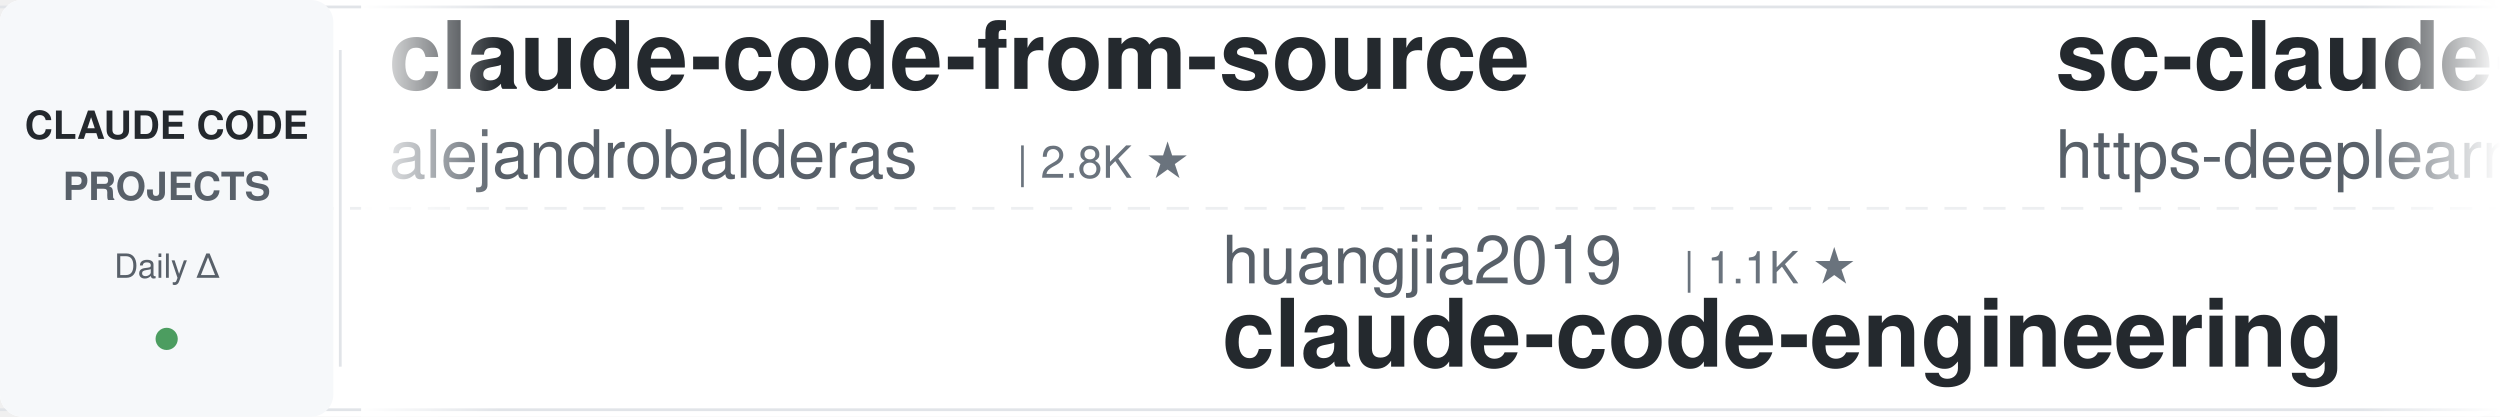
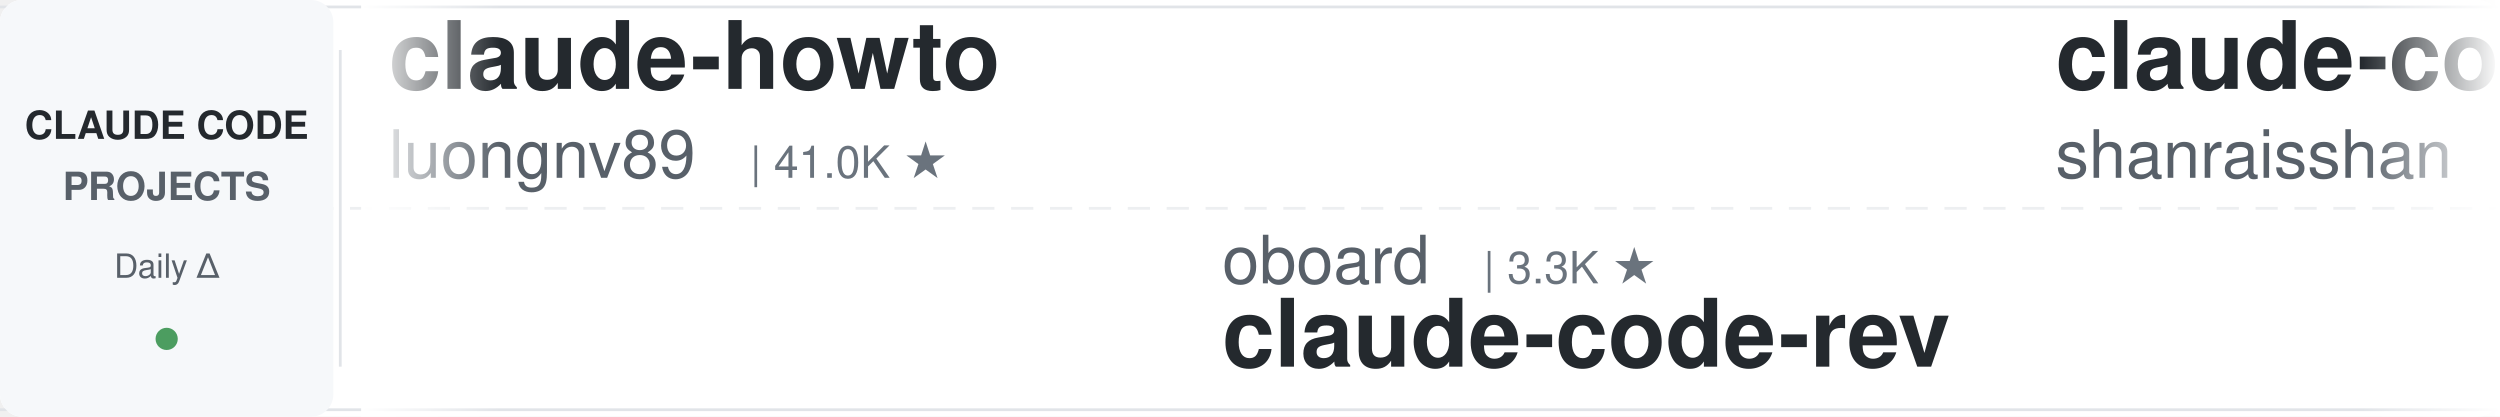
<svg xmlns="http://www.w3.org/2000/svg" width="900" height="150">
  <defs>
    <linearGradient id="leftFade" x1="0%" y1="0%" x2="100%" y2="0%">
      <stop offset="0%" style="stop-color:#ffffff;stop-opacity:1" />
      <stop offset="100%" style="stop-color:#ffffff;stop-opacity:0" />
    </linearGradient>
    <linearGradient id="rightFade" x1="0%" y1="0%" x2="100%" y2="0%">
      <stop offset="0%" style="stop-color:#ffffff;stop-opacity:0" />
      <stop offset="100%" style="stop-color:#ffffff;stop-opacity:1" />
    </linearGradient>
  </defs>
  <rect width="900" height="150" fill="#ffffff" rx="8" />
  <rect x="0" y="2" width="900" height="1" fill="#e1e4e8" />
  <rect x="0" y="147" width="900" height="1" fill="#e1e4e8" />
  <line x1="0" y1="75" x2="900" y2="75" stroke="#e1e4e8" stroke-width="1" stroke-dasharray="8 6" opacity="0.6" />
  <rect x="0" y="0" width="120" height="150" fill="#f6f8fa" rx="8" />
  <text x="60" y="50" font-family="-apple-system, BlinkMacSystemFont, 'Segoe UI', Helvetica, Arial, sans-serif" font-size="14" font-weight="600" fill="#24292e" text-anchor="middle">CLAUDE CODE</text>
  <text x="60" y="72" font-family="-apple-system, BlinkMacSystemFont, 'Segoe UI', Helvetica, Arial, sans-serif" font-size="14" font-weight="600" fill="#586069" text-anchor="middle">PROJECTS</text>
  <text x="60" y="100" font-family="-apple-system, BlinkMacSystemFont, 'Segoe UI', Helvetica, Arial, sans-serif" font-size="12" font-weight="500" fill="#586069" text-anchor="middle">Daily Δ</text>
  <circle cx="60" cy="122" r="4" fill="#22863a" opacity="0.8" />
  <rect x="122" y="18" width="1" height="114" fill="#e1e4e8" />
  <clipPath id="tickerClip">
    <rect x="130" y="0" width="770" height="150" />
  </clipPath>
  <g clip-path="url(#tickerClip)">
    <g id="tickerItems">
      <animateTransform attributeName="transform" attributeType="XML" type="translate" from="0 0" to="-3000 0" dur="54s" repeatCount="indefinite" />
      <g transform="translate(0, 0)">
-         <text x="140" y="32" font-family="-apple-system, BlinkMacSystemFont, 'Segoe UI', Helvetica, Arial, sans-serif" font-size="34" font-weight="600" fill="#24292e">claude-code-from-source</text>
-         <text x="140" y="64" font-family="-apple-system, BlinkMacSystemFont, 'Segoe UI', Helvetica, Arial, sans-serif" font-size="24" font-weight="400" fill="#586069">alejandrobalderas</text>
-         <text x="366" y="64" font-family="-apple-system, BlinkMacSystemFont, 'Segoe UI', Helvetica, Arial, sans-serif" font-size="16" font-weight="500" fill="#6a737d">| 2.8K ★</text>
-       </g>
-       <g transform="translate(300, 0)">
-         <text x="140" y="102" font-family="-apple-system, BlinkMacSystemFont, 'Segoe UI', Helvetica, Arial, sans-serif" font-size="24" font-weight="400" fill="#586069">huangjia2019</text>
-         <text x="306" y="102" font-family="-apple-system, BlinkMacSystemFont, 'Segoe UI', Helvetica, Arial, sans-serif" font-size="16" font-weight="500" fill="#6a737d">| 1.1K ★</text>
-         <text x="140" y="132" font-family="-apple-system, BlinkMacSystemFont, 'Segoe UI', Helvetica, Arial, sans-serif" font-size="34" font-weight="600" fill="#24292e">claude-code-engineering</text>
-       </g>
-       <g transform="translate(600, 0)">
-         <text x="140" y="32" font-family="-apple-system, BlinkMacSystemFont, 'Segoe UI', Helvetica, Arial, sans-serif" font-size="34" font-weight="600" fill="#24292e">sc-claude-code-files</text>
-         <text x="140" y="64" font-family="-apple-system, BlinkMacSystemFont, 'Segoe UI', Helvetica, Arial, sans-serif" font-size="24" font-weight="400" fill="#586069">https-deeplearning-ai</text>
-         <text x="414" y="64" font-family="-apple-system, BlinkMacSystemFont, 'Segoe UI', Helvetica, Arial, sans-serif" font-size="16" font-weight="500" fill="#6a737d">| 540 ★</text>
-       </g>
-       <g transform="translate(900, 0)">
-         <text x="140" y="102" font-family="-apple-system, BlinkMacSystemFont, 'Segoe UI', Helvetica, Arial, sans-serif" font-size="24" font-weight="400" fill="#586069">daymade</text>
-         <text x="246" y="102" font-family="-apple-system, BlinkMacSystemFont, 'Segoe UI', Helvetica, Arial, sans-serif" font-size="16" font-weight="500" fill="#6a737d">| 1.3K ★</text>
-         <text x="140" y="132" font-family="-apple-system, BlinkMacSystemFont, 'Segoe UI', Helvetica, Arial, sans-serif" font-size="34" font-weight="600" fill="#24292e">claude-code-skills</text>
-       </g>
-       <g transform="translate(1200, 0)">
        <text x="140" y="32" font-family="-apple-system, BlinkMacSystemFont, 'Segoe UI', Helvetica, Arial, sans-serif" font-size="34" font-weight="600" fill="#24292e">claude-howto</text>
        <text x="140" y="64" font-family="-apple-system, BlinkMacSystemFont, 'Segoe UI', Helvetica, Arial, sans-serif" font-size="24" font-weight="400" fill="#586069">luongnv89</text>
        <text x="270" y="64" font-family="-apple-system, BlinkMacSystemFont, 'Segoe UI', Helvetica, Arial, sans-serif" font-size="16" font-weight="500" fill="#6a737d">| 41.0K ★</text>
      </g>
+       <g transform="translate(300, 0)">
+         <text x="140" y="102" font-family="-apple-system, BlinkMacSystemFont, 'Segoe UI', Helvetica, Arial, sans-serif" font-size="24" font-weight="400" fill="#586069">oboard</text>
+         <text x="234" y="102" font-family="-apple-system, BlinkMacSystemFont, 'Segoe UI', Helvetica, Arial, sans-serif" font-size="16" font-weight="500" fill="#6a737d">| 3.3K ★</text>
+         <text x="140" y="132" font-family="-apple-system, BlinkMacSystemFont, 'Segoe UI', Helvetica, Arial, sans-serif" font-size="34" font-weight="600" fill="#24292e">claude-code-rev</text>
+       </g>
+       <g transform="translate(600, 0)">
+         <text x="140" y="32" font-family="-apple-system, BlinkMacSystemFont, 'Segoe UI', Helvetica, Arial, sans-serif" font-size="34" font-weight="600" fill="#24292e">claude-code-best-practic...</text>
+         <text x="140" y="64" font-family="-apple-system, BlinkMacSystemFont, 'Segoe UI', Helvetica, Arial, sans-serif" font-size="24" font-weight="400" fill="#586069">shanraisshan</text>
+         <text x="306" y="64" font-family="-apple-system, BlinkMacSystemFont, 'Segoe UI', Helvetica, Arial, sans-serif" font-size="16" font-weight="500" fill="#6a737d">| 64.4K ★</text>
+       </g>
+       <g transform="translate(900, 0)">
+         <text x="140" y="102" font-family="-apple-system, BlinkMacSystemFont, 'Segoe UI', Helvetica, Arial, sans-serif" font-size="24" font-weight="400" fill="#586069">wanshuiyin</text>
+         <text x="282" y="102" font-family="-apple-system, BlinkMacSystemFont, 'Segoe UI', Helvetica, Arial, sans-serif" font-size="16" font-weight="500" fill="#6a737d">| 14.6K ★</text>
+         <text x="140" y="132" font-family="-apple-system, BlinkMacSystemFont, 'Segoe UI', Helvetica, Arial, sans-serif" font-size="34" font-weight="600" fill="#24292e">Auto-claude-code-researc...</text>
+       </g>
+       <g transform="translate(1200, 0)">
+         <text x="140" y="32" font-family="-apple-system, BlinkMacSystemFont, 'Segoe UI', Helvetica, Arial, sans-serif" font-size="34" font-weight="600" fill="#24292e">Claude-Code-Usage-Monito...</text>
+         <text x="140" y="64" font-family="-apple-system, BlinkMacSystemFont, 'Segoe UI', Helvetica, Arial, sans-serif" font-size="24" font-weight="400" fill="#586069">Maciek-roboblog</text>
+         <text x="342" y="64" font-family="-apple-system, BlinkMacSystemFont, 'Segoe UI', Helvetica, Arial, sans-serif" font-size="16" font-weight="500" fill="#6a737d">| 8.6K ★</text>
+       </g>
      <g transform="translate(1500, 0)">
-         <text x="140" y="102" font-family="-apple-system, BlinkMacSystemFont, 'Segoe UI', Helvetica, Arial, sans-serif" font-size="24" font-weight="400" fill="#586069">SeemSeam</text>
-         <text x="258" y="102" font-family="-apple-system, BlinkMacSystemFont, 'Segoe UI', Helvetica, Arial, sans-serif" font-size="16" font-weight="500" fill="#6a737d">| 3.4K ★</text>
-         <text x="140" y="132" font-family="-apple-system, BlinkMacSystemFont, 'Segoe UI', Helvetica, Arial, sans-serif" font-size="34" font-weight="600" fill="#24292e">claude_codex_bridge</text>
+         <text x="140" y="102" font-family="-apple-system, BlinkMacSystemFont, 'Segoe UI', Helvetica, Arial, sans-serif" font-size="24" font-weight="400" fill="#586069">Windy3f3f3f3f</text>
+         <text x="318" y="102" font-family="-apple-system, BlinkMacSystemFont, 'Segoe UI', Helvetica, Arial, sans-serif" font-size="16" font-weight="500" fill="#6a737d">| 3.4K ★</text>
+         <text x="140" y="132" font-family="-apple-system, BlinkMacSystemFont, 'Segoe UI', Helvetica, Arial, sans-serif" font-size="34" font-weight="600" fill="#24292e">how-claude-code-works</text>
      </g>
      <g transform="translate(1800, 0)">
-         <text x="140" y="32" font-family="-apple-system, BlinkMacSystemFont, 'Segoe UI', Helvetica, Arial, sans-serif" font-size="34" font-weight="600" fill="#24292e">claude-code-hub</text>
-         <text x="140" y="64" font-family="-apple-system, BlinkMacSystemFont, 'Segoe UI', Helvetica, Arial, sans-serif" font-size="24" font-weight="400" fill="#586069">ding113</text>
-         <text x="246" y="64" font-family="-apple-system, BlinkMacSystemFont, 'Segoe UI', Helvetica, Arial, sans-serif" font-size="16" font-weight="500" fill="#6a737d">| 3.3K ★</text>
+         <text x="140" y="32" font-family="-apple-system, BlinkMacSystemFont, 'Segoe UI', Helvetica, Arial, sans-serif" font-size="34" font-weight="600" fill="#24292e">claude-code-showcase</text>
+         <text x="140" y="64" font-family="-apple-system, BlinkMacSystemFont, 'Segoe UI', Helvetica, Arial, sans-serif" font-size="24" font-weight="400" fill="#586069">ChrisWiles</text>
+         <text x="282" y="64" font-family="-apple-system, BlinkMacSystemFont, 'Segoe UI', Helvetica, Arial, sans-serif" font-size="16" font-weight="500" fill="#6a737d">| 6.0K ★</text>
      </g>
      <g transform="translate(2100, 0)">
-         <text x="140" y="102" font-family="-apple-system, BlinkMacSystemFont, 'Segoe UI', Helvetica, Arial, sans-serif" font-size="24" font-weight="400" fill="#586069">asgeirtj</text>
-         <text x="258" y="102" font-family="-apple-system, BlinkMacSystemFont, 'Segoe UI', Helvetica, Arial, sans-serif" font-size="16" font-weight="500" fill="#6a737d">| 62.8K ★</text>
-         <text x="140" y="132" font-family="-apple-system, BlinkMacSystemFont, 'Segoe UI', Helvetica, Arial, sans-serif" font-size="34" font-weight="600" fill="#24292e">system_prompts_leaks</text>
+         <text x="140" y="102" font-family="-apple-system, BlinkMacSystemFont, 'Segoe UI', Helvetica, Arial, sans-serif" font-size="24" font-weight="400" fill="#586069">Piebald-AI</text>
+         <text x="282" y="102" font-family="-apple-system, BlinkMacSystemFont, 'Segoe UI', Helvetica, Arial, sans-serif" font-size="16" font-weight="500" fill="#6a737d">| 12.3K ★</text>
+         <text x="140" y="132" font-family="-apple-system, BlinkMacSystemFont, 'Segoe UI', Helvetica, Arial, sans-serif" font-size="34" font-weight="600" fill="#24292e">claude-code-system-promp...</text>
      </g>
      <g transform="translate(2400, 0)">
        <text x="140" y="32" font-family="-apple-system, BlinkMacSystemFont, 'Segoe UI', Helvetica, Arial, sans-serif" font-size="34" font-weight="600" fill="#24292e">claude-code-infrastructu...</text>
        <text x="140" y="64" font-family="-apple-system, BlinkMacSystemFont, 'Segoe UI', Helvetica, Arial, sans-serif" font-size="24" font-weight="400" fill="#586069">diet103</text>
        <text x="246" y="64" font-family="-apple-system, BlinkMacSystemFont, 'Segoe UI', Helvetica, Arial, sans-serif" font-size="16" font-weight="500" fill="#6a737d">| 10.0K ★</text>
      </g>
      <g transform="translate(2700, 0)">
-         <text x="140" y="102" font-family="-apple-system, BlinkMacSystemFont, 'Segoe UI', Helvetica, Arial, sans-serif" font-size="24" font-weight="400" fill="#586069">OneRedOak</text>
-         <text x="270" y="102" font-family="-apple-system, BlinkMacSystemFont, 'Segoe UI', Helvetica, Arial, sans-serif" font-size="16" font-weight="500" fill="#6a737d">| 3.9K ★</text>
-         <text x="140" y="132" font-family="-apple-system, BlinkMacSystemFont, 'Segoe UI', Helvetica, Arial, sans-serif" font-size="34" font-weight="600" fill="#24292e">claude-code-workflows</text>
+         <text x="140" y="102" font-family="-apple-system, BlinkMacSystemFont, 'Segoe UI', Helvetica, Arial, sans-serif" font-size="24" font-weight="400" fill="#586069">anthropics</text>
+         <text x="282" y="102" font-family="-apple-system, BlinkMacSystemFont, 'Segoe UI', Helvetica, Arial, sans-serif" font-size="16" font-weight="500" fill="#6a737d">| 944 ★</text>
+         <text x="140" y="132" font-family="-apple-system, BlinkMacSystemFont, 'Segoe UI', Helvetica, Arial, sans-serif" font-size="34" font-weight="600" fill="#24292e">claude-code-base-action</text>
      </g>
      <g transform="translate(3000, 0)">
-         <text x="140" y="32" font-family="-apple-system, BlinkMacSystemFont, 'Segoe UI', Helvetica, Arial, sans-serif" font-size="34" font-weight="600" fill="#24292e">claude-code-from-source</text>
-         <text x="140" y="64" font-family="-apple-system, BlinkMacSystemFont, 'Segoe UI', Helvetica, Arial, sans-serif" font-size="24" font-weight="400" fill="#586069">alejandrobalderas</text>
-         <text x="366" y="64" font-family="-apple-system, BlinkMacSystemFont, 'Segoe UI', Helvetica, Arial, sans-serif" font-size="16" font-weight="500" fill="#6a737d">| 2.8K ★</text>
+         <text x="140" y="32" font-family="-apple-system, BlinkMacSystemFont, 'Segoe UI', Helvetica, Arial, sans-serif" font-size="34" font-weight="600" fill="#24292e">claude-howto</text>
+         <text x="140" y="64" font-family="-apple-system, BlinkMacSystemFont, 'Segoe UI', Helvetica, Arial, sans-serif" font-size="24" font-weight="400" fill="#586069">luongnv89</text>
+         <text x="270" y="64" font-family="-apple-system, BlinkMacSystemFont, 'Segoe UI', Helvetica, Arial, sans-serif" font-size="16" font-weight="500" fill="#6a737d">| 41.0K ★</text>
      </g>
      <g transform="translate(3300, 0)">
-         <text x="140" y="102" font-family="-apple-system, BlinkMacSystemFont, 'Segoe UI', Helvetica, Arial, sans-serif" font-size="24" font-weight="400" fill="#586069">huangjia2019</text>
-         <text x="306" y="102" font-family="-apple-system, BlinkMacSystemFont, 'Segoe UI', Helvetica, Arial, sans-serif" font-size="16" font-weight="500" fill="#6a737d">| 1.1K ★</text>
-         <text x="140" y="132" font-family="-apple-system, BlinkMacSystemFont, 'Segoe UI', Helvetica, Arial, sans-serif" font-size="34" font-weight="600" fill="#24292e">claude-code-engineering</text>
+         <text x="140" y="102" font-family="-apple-system, BlinkMacSystemFont, 'Segoe UI', Helvetica, Arial, sans-serif" font-size="24" font-weight="400" fill="#586069">oboard</text>
+         <text x="234" y="102" font-family="-apple-system, BlinkMacSystemFont, 'Segoe UI', Helvetica, Arial, sans-serif" font-size="16" font-weight="500" fill="#6a737d">| 3.3K ★</text>
+         <text x="140" y="132" font-family="-apple-system, BlinkMacSystemFont, 'Segoe UI', Helvetica, Arial, sans-serif" font-size="34" font-weight="600" fill="#24292e">claude-code-rev</text>
      </g>
      <g transform="translate(3600, 0)">
-         <text x="140" y="32" font-family="-apple-system, BlinkMacSystemFont, 'Segoe UI', Helvetica, Arial, sans-serif" font-size="34" font-weight="600" fill="#24292e">sc-claude-code-files</text>
-         <text x="140" y="64" font-family="-apple-system, BlinkMacSystemFont, 'Segoe UI', Helvetica, Arial, sans-serif" font-size="24" font-weight="400" fill="#586069">https-deeplearning-ai</text>
-         <text x="414" y="64" font-family="-apple-system, BlinkMacSystemFont, 'Segoe UI', Helvetica, Arial, sans-serif" font-size="16" font-weight="500" fill="#6a737d">| 540 ★</text>
+         <text x="140" y="32" font-family="-apple-system, BlinkMacSystemFont, 'Segoe UI', Helvetica, Arial, sans-serif" font-size="34" font-weight="600" fill="#24292e">claude-code-best-practic...</text>
+         <text x="140" y="64" font-family="-apple-system, BlinkMacSystemFont, 'Segoe UI', Helvetica, Arial, sans-serif" font-size="24" font-weight="400" fill="#586069">shanraisshan</text>
+         <text x="306" y="64" font-family="-apple-system, BlinkMacSystemFont, 'Segoe UI', Helvetica, Arial, sans-serif" font-size="16" font-weight="500" fill="#6a737d">| 64.4K ★</text>
      </g>
      <g transform="translate(3900, 0)">
-         <text x="140" y="102" font-family="-apple-system, BlinkMacSystemFont, 'Segoe UI', Helvetica, Arial, sans-serif" font-size="24" font-weight="400" fill="#586069">daymade</text>
-         <text x="246" y="102" font-family="-apple-system, BlinkMacSystemFont, 'Segoe UI', Helvetica, Arial, sans-serif" font-size="16" font-weight="500" fill="#6a737d">| 1.3K ★</text>
-         <text x="140" y="132" font-family="-apple-system, BlinkMacSystemFont, 'Segoe UI', Helvetica, Arial, sans-serif" font-size="34" font-weight="600" fill="#24292e">claude-code-skills</text>
+         <text x="140" y="102" font-family="-apple-system, BlinkMacSystemFont, 'Segoe UI', Helvetica, Arial, sans-serif" font-size="24" font-weight="400" fill="#586069">wanshuiyin</text>
+         <text x="282" y="102" font-family="-apple-system, BlinkMacSystemFont, 'Segoe UI', Helvetica, Arial, sans-serif" font-size="16" font-weight="500" fill="#6a737d">| 14.6K ★</text>
+         <text x="140" y="132" font-family="-apple-system, BlinkMacSystemFont, 'Segoe UI', Helvetica, Arial, sans-serif" font-size="34" font-weight="600" fill="#24292e">Auto-claude-code-researc...</text>
      </g>
    </g>
  </g>
  <rect x="130" y="0" width="50" height="150" fill="url(#leftFade)" />
  <rect x="850" y="0" width="50" height="150" fill="url(#rightFade)" />
</svg>
